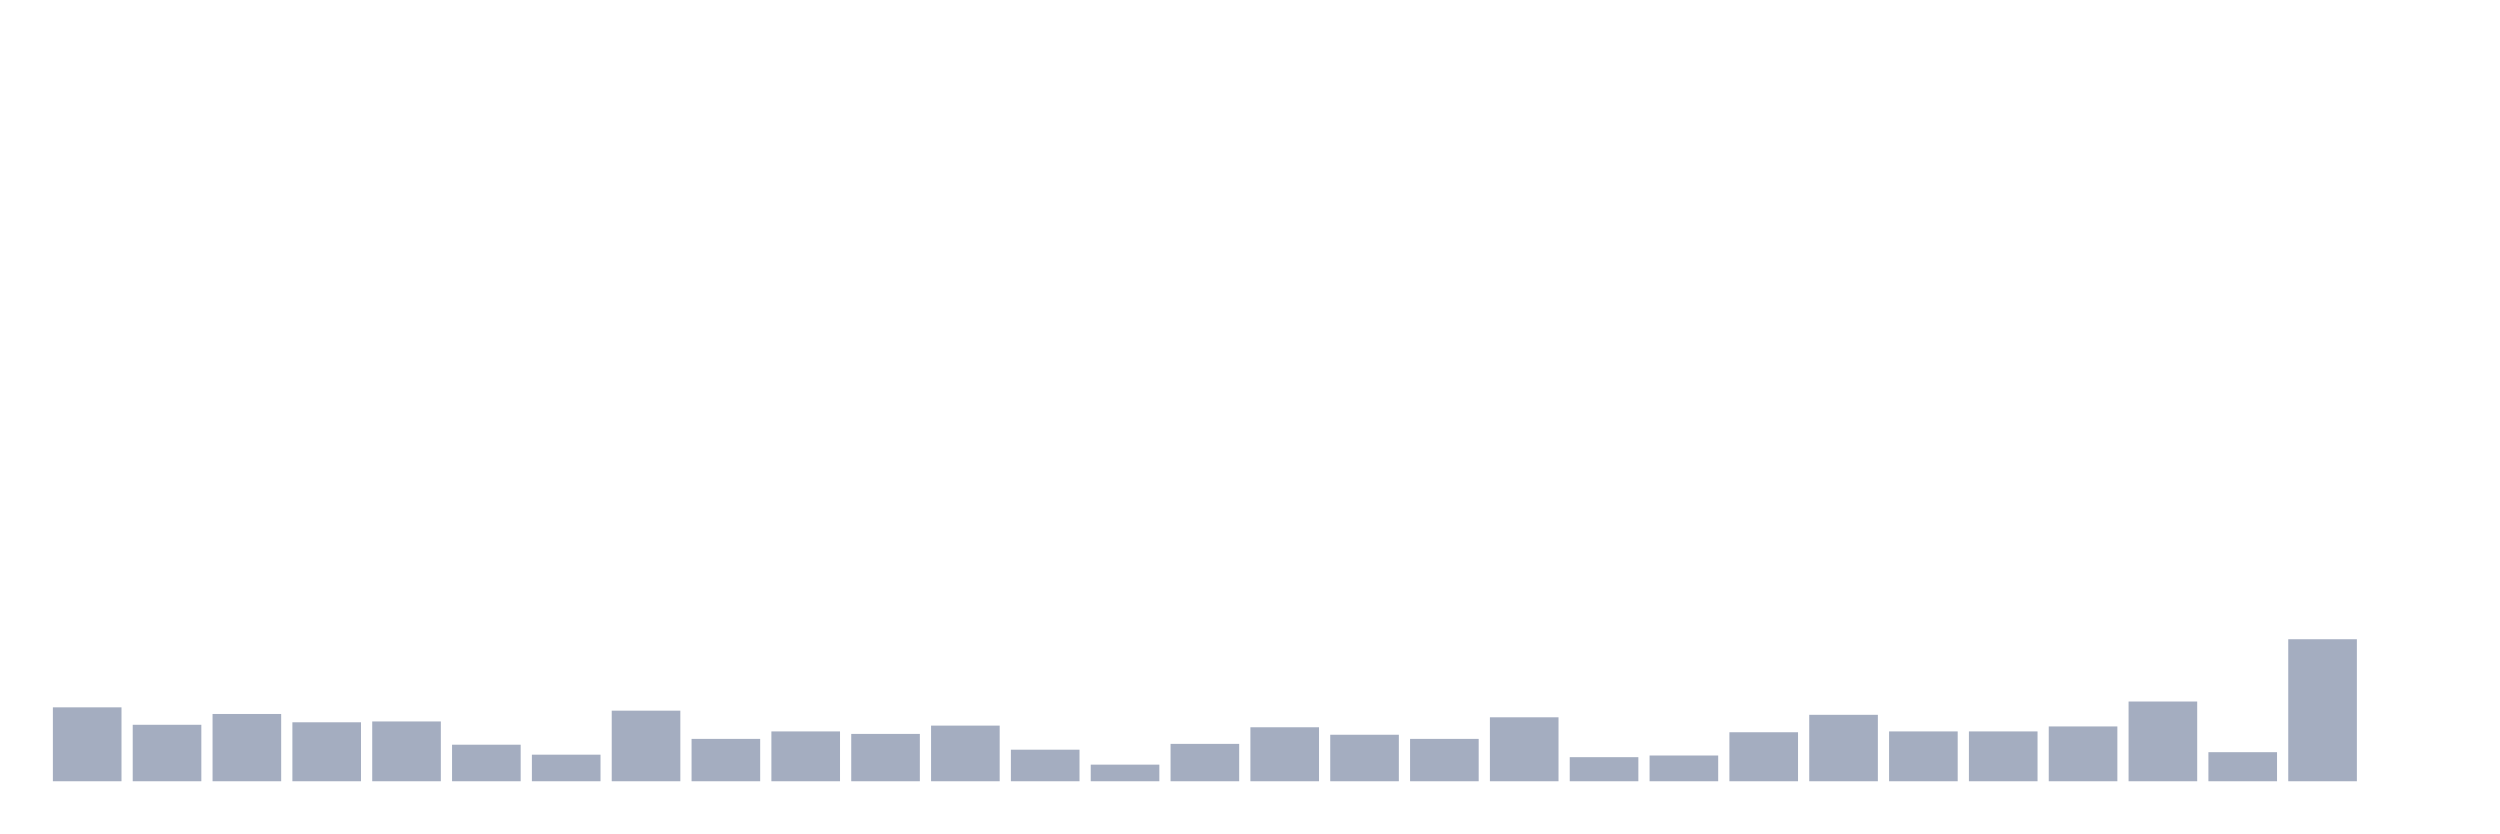
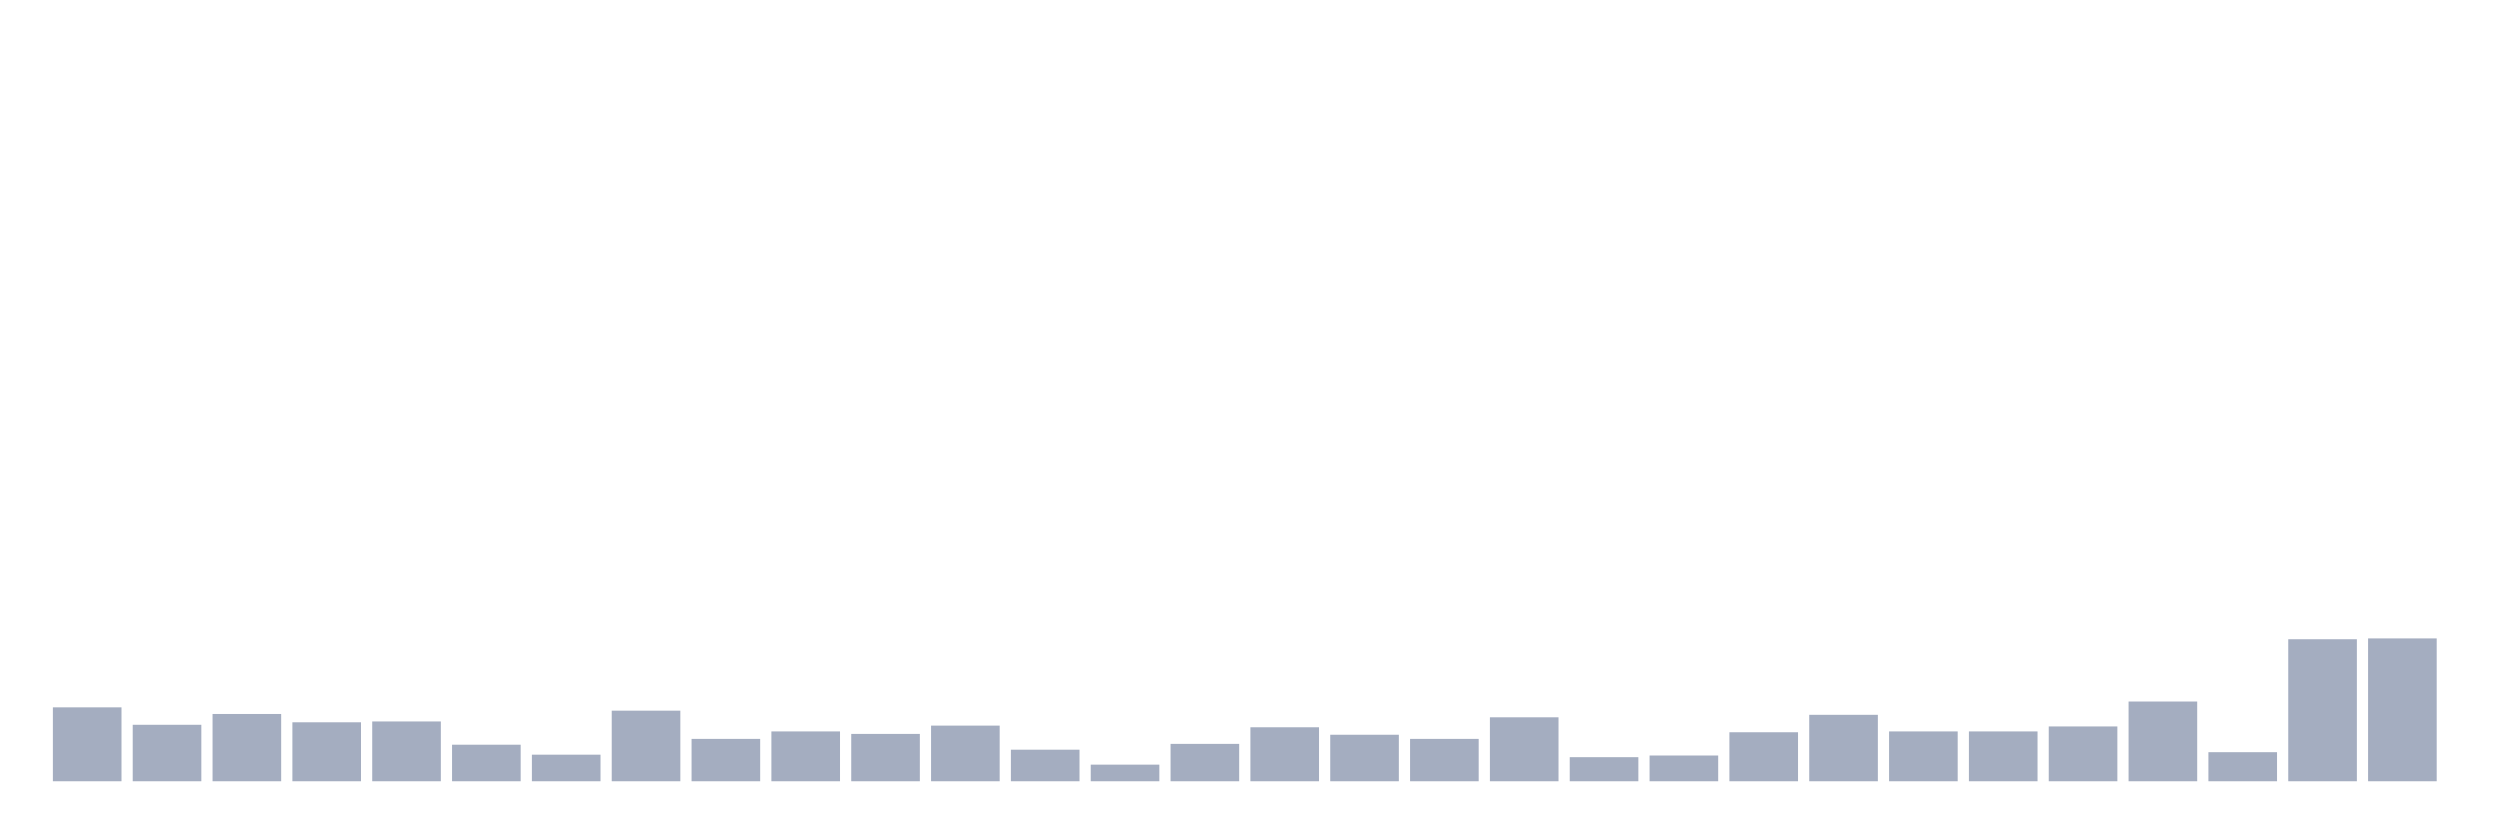
<svg xmlns="http://www.w3.org/2000/svg" viewBox="0 0 480 160">
  <g transform="translate(10,10)">
    <rect class="bar" x="0.153" width="13.175" y="125.809" height="14.191" fill="rgb(164,173,192)" />
    <rect class="bar" x="15.482" width="13.175" y="129.157" height="10.843" fill="rgb(164,173,192)" />
    <rect class="bar" x="30.81" width="13.175" y="127.084" height="12.916" fill="rgb(164,173,192)" />
    <rect class="bar" x="46.138" width="13.175" y="128.679" height="11.321" fill="rgb(164,173,192)" />
    <rect class="bar" x="61.466" width="13.175" y="128.519" height="11.481" fill="rgb(164,173,192)" />
    <rect class="bar" x="76.794" width="13.175" y="132.984" height="7.016" fill="rgb(164,173,192)" />
    <rect class="bar" x="92.123" width="13.175" y="134.897" height="5.103" fill="rgb(164,173,192)" />
    <rect class="bar" x="107.451" width="13.175" y="126.446" height="13.554" fill="rgb(164,173,192)" />
    <rect class="bar" x="122.779" width="13.175" y="131.868" height="8.132" fill="rgb(164,173,192)" />
    <rect class="bar" x="138.107" width="13.175" y="130.433" height="9.567" fill="rgb(164,173,192)" />
    <rect class="bar" x="153.436" width="13.175" y="130.911" height="9.089" fill="rgb(164,173,192)" />
    <rect class="bar" x="168.764" width="13.175" y="129.317" height="10.683" fill="rgb(164,173,192)" />
    <rect class="bar" x="184.092" width="13.175" y="133.941" height="6.059" fill="rgb(164,173,192)" />
    <rect class="bar" x="199.42" width="13.175" y="136.811" height="3.189" fill="rgb(164,173,192)" />
    <rect class="bar" x="214.748" width="13.175" y="132.825" height="7.175" fill="rgb(164,173,192)" />
    <rect class="bar" x="230.077" width="13.175" y="129.636" height="10.364" fill="rgb(164,173,192)" />
    <rect class="bar" x="245.405" width="13.175" y="131.071" height="8.929" fill="rgb(164,173,192)" />
    <rect class="bar" x="260.733" width="13.175" y="131.868" height="8.132" fill="rgb(164,173,192)" />
    <rect class="bar" x="276.061" width="13.175" y="127.722" height="12.278" fill="rgb(164,173,192)" />
    <rect class="bar" x="291.39" width="13.175" y="135.376" height="4.624" fill="rgb(164,173,192)" />
    <rect class="bar" x="306.718" width="13.175" y="135.057" height="4.943" fill="rgb(164,173,192)" />
    <rect class="bar" x="322.046" width="13.175" y="130.592" height="9.408" fill="rgb(164,173,192)" />
    <rect class="bar" x="337.374" width="13.175" y="127.244" height="12.756" fill="rgb(164,173,192)" />
    <rect class="bar" x="352.702" width="13.175" y="130.433" height="9.567" fill="rgb(164,173,192)" />
    <rect class="bar" x="368.031" width="13.175" y="130.433" height="9.567" fill="rgb(164,173,192)" />
    <rect class="bar" x="383.359" width="13.175" y="129.476" height="10.524" fill="rgb(164,173,192)" />
    <rect class="bar" x="398.687" width="13.175" y="124.692" height="15.308" fill="rgb(164,173,192)" />
    <rect class="bar" x="414.015" width="13.175" y="134.419" height="5.581" fill="rgb(164,173,192)" />
    <rect class="bar" x="429.344" width="13.175" y="112.733" height="27.267" fill="rgb(164,173,192)" />
-     <rect class="bar" x="444.672" width="13.175" y="140" height="0" fill="rgb(164,173,192)" />
+     <rect class="bar" x="444.672" width="13.175" y="112.574" height="27.426" fill="rgb(164,173,192)" />
  </g>
</svg>
